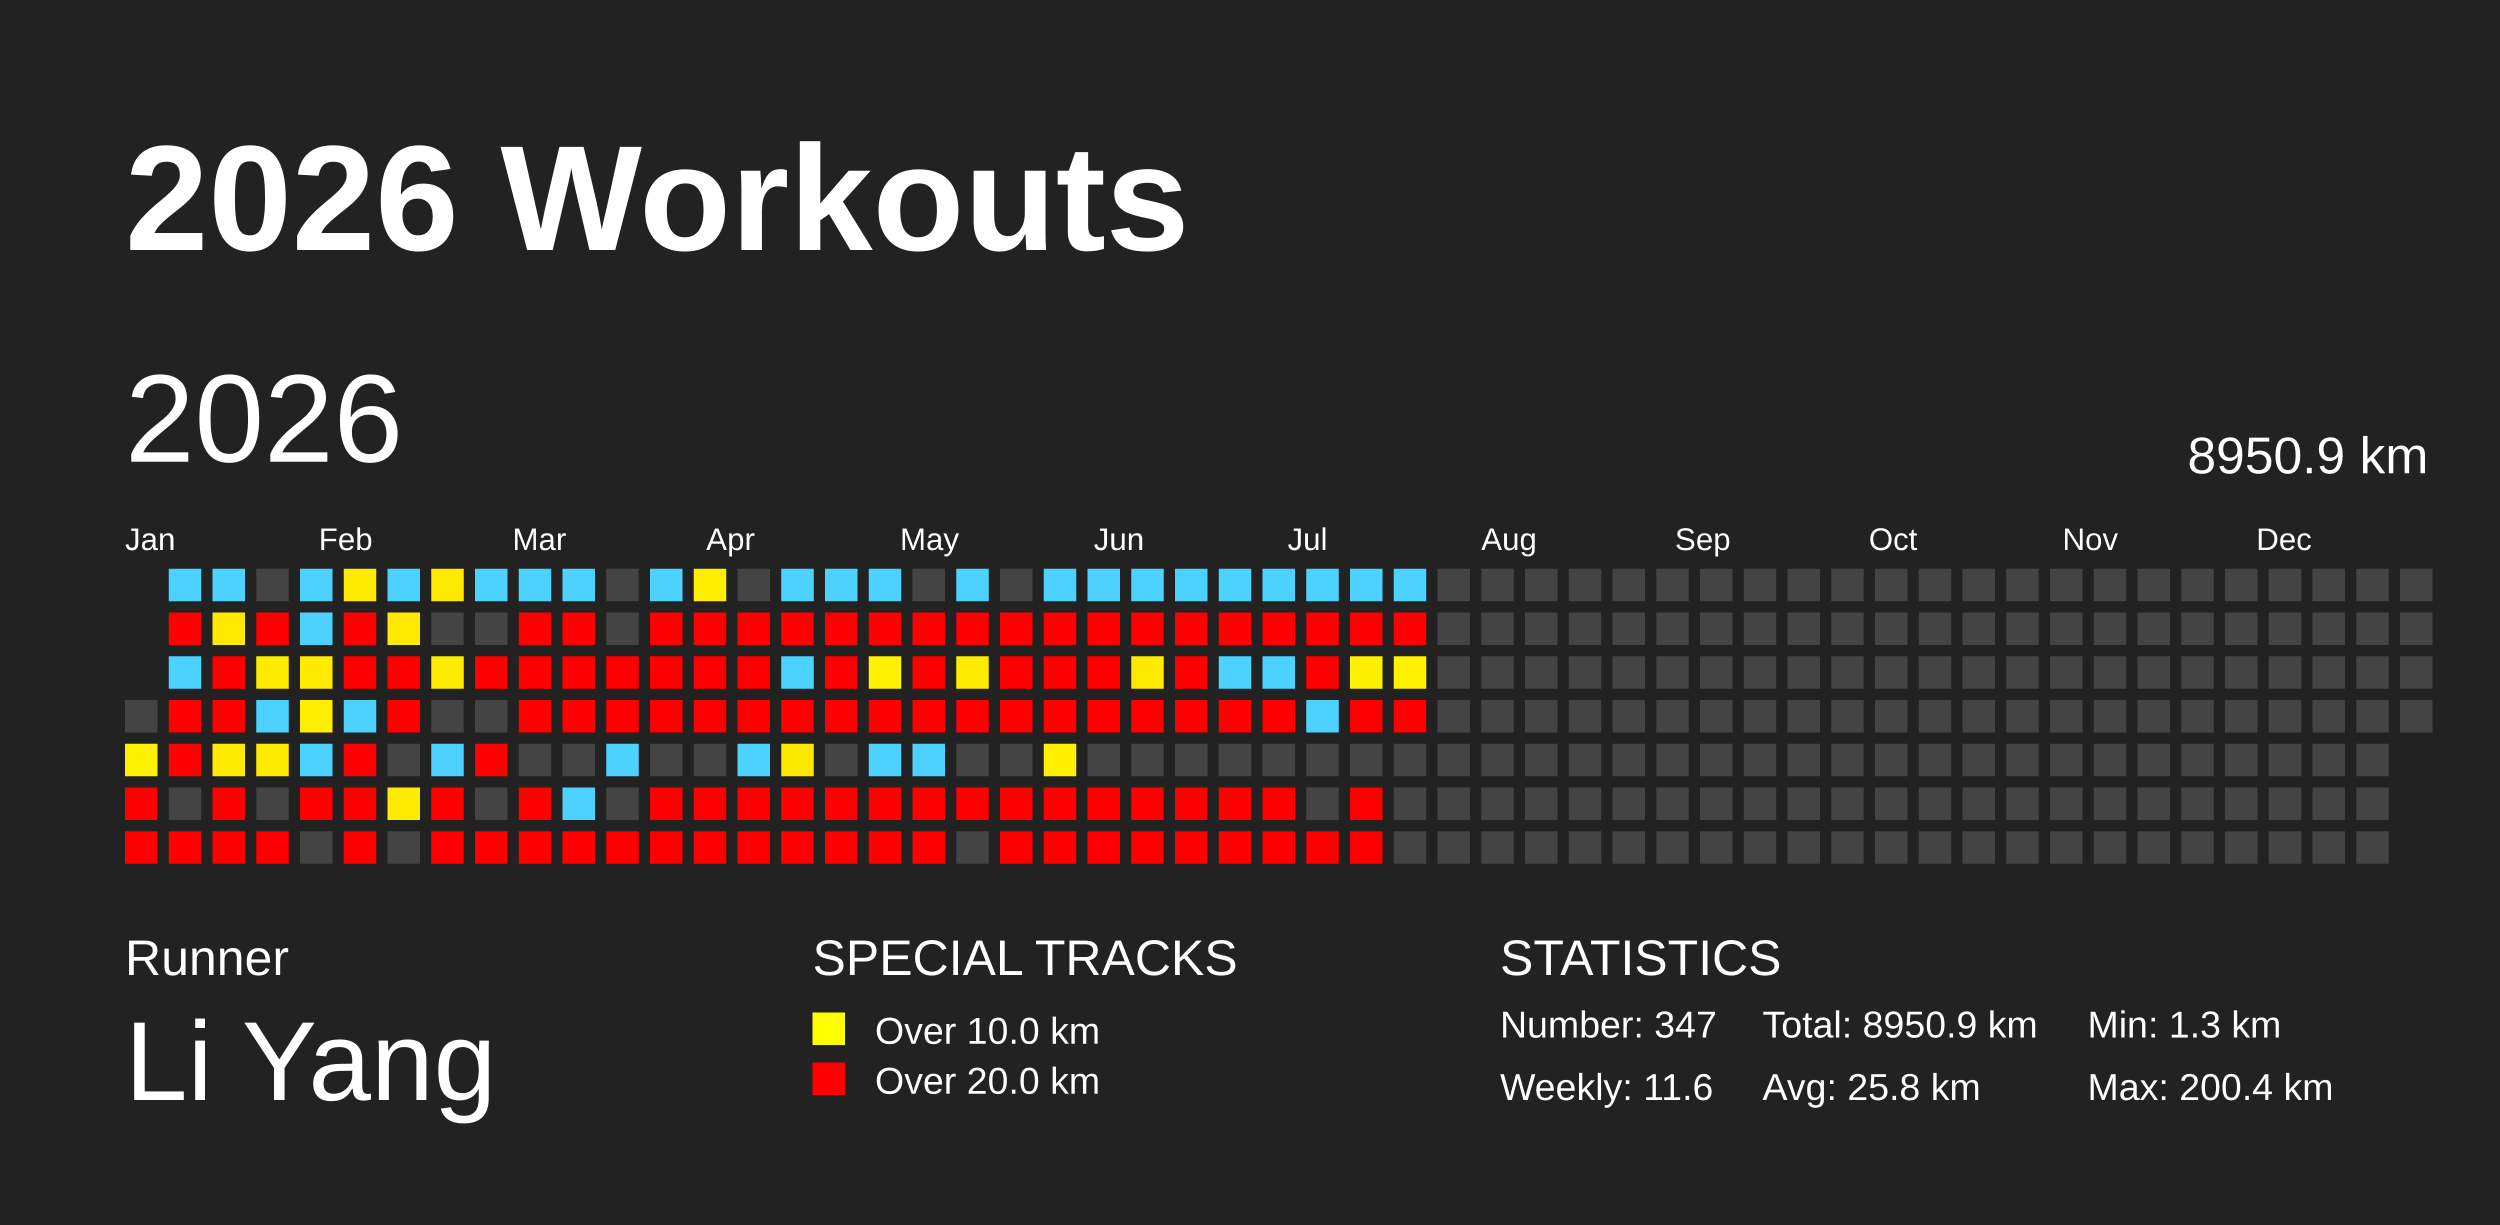
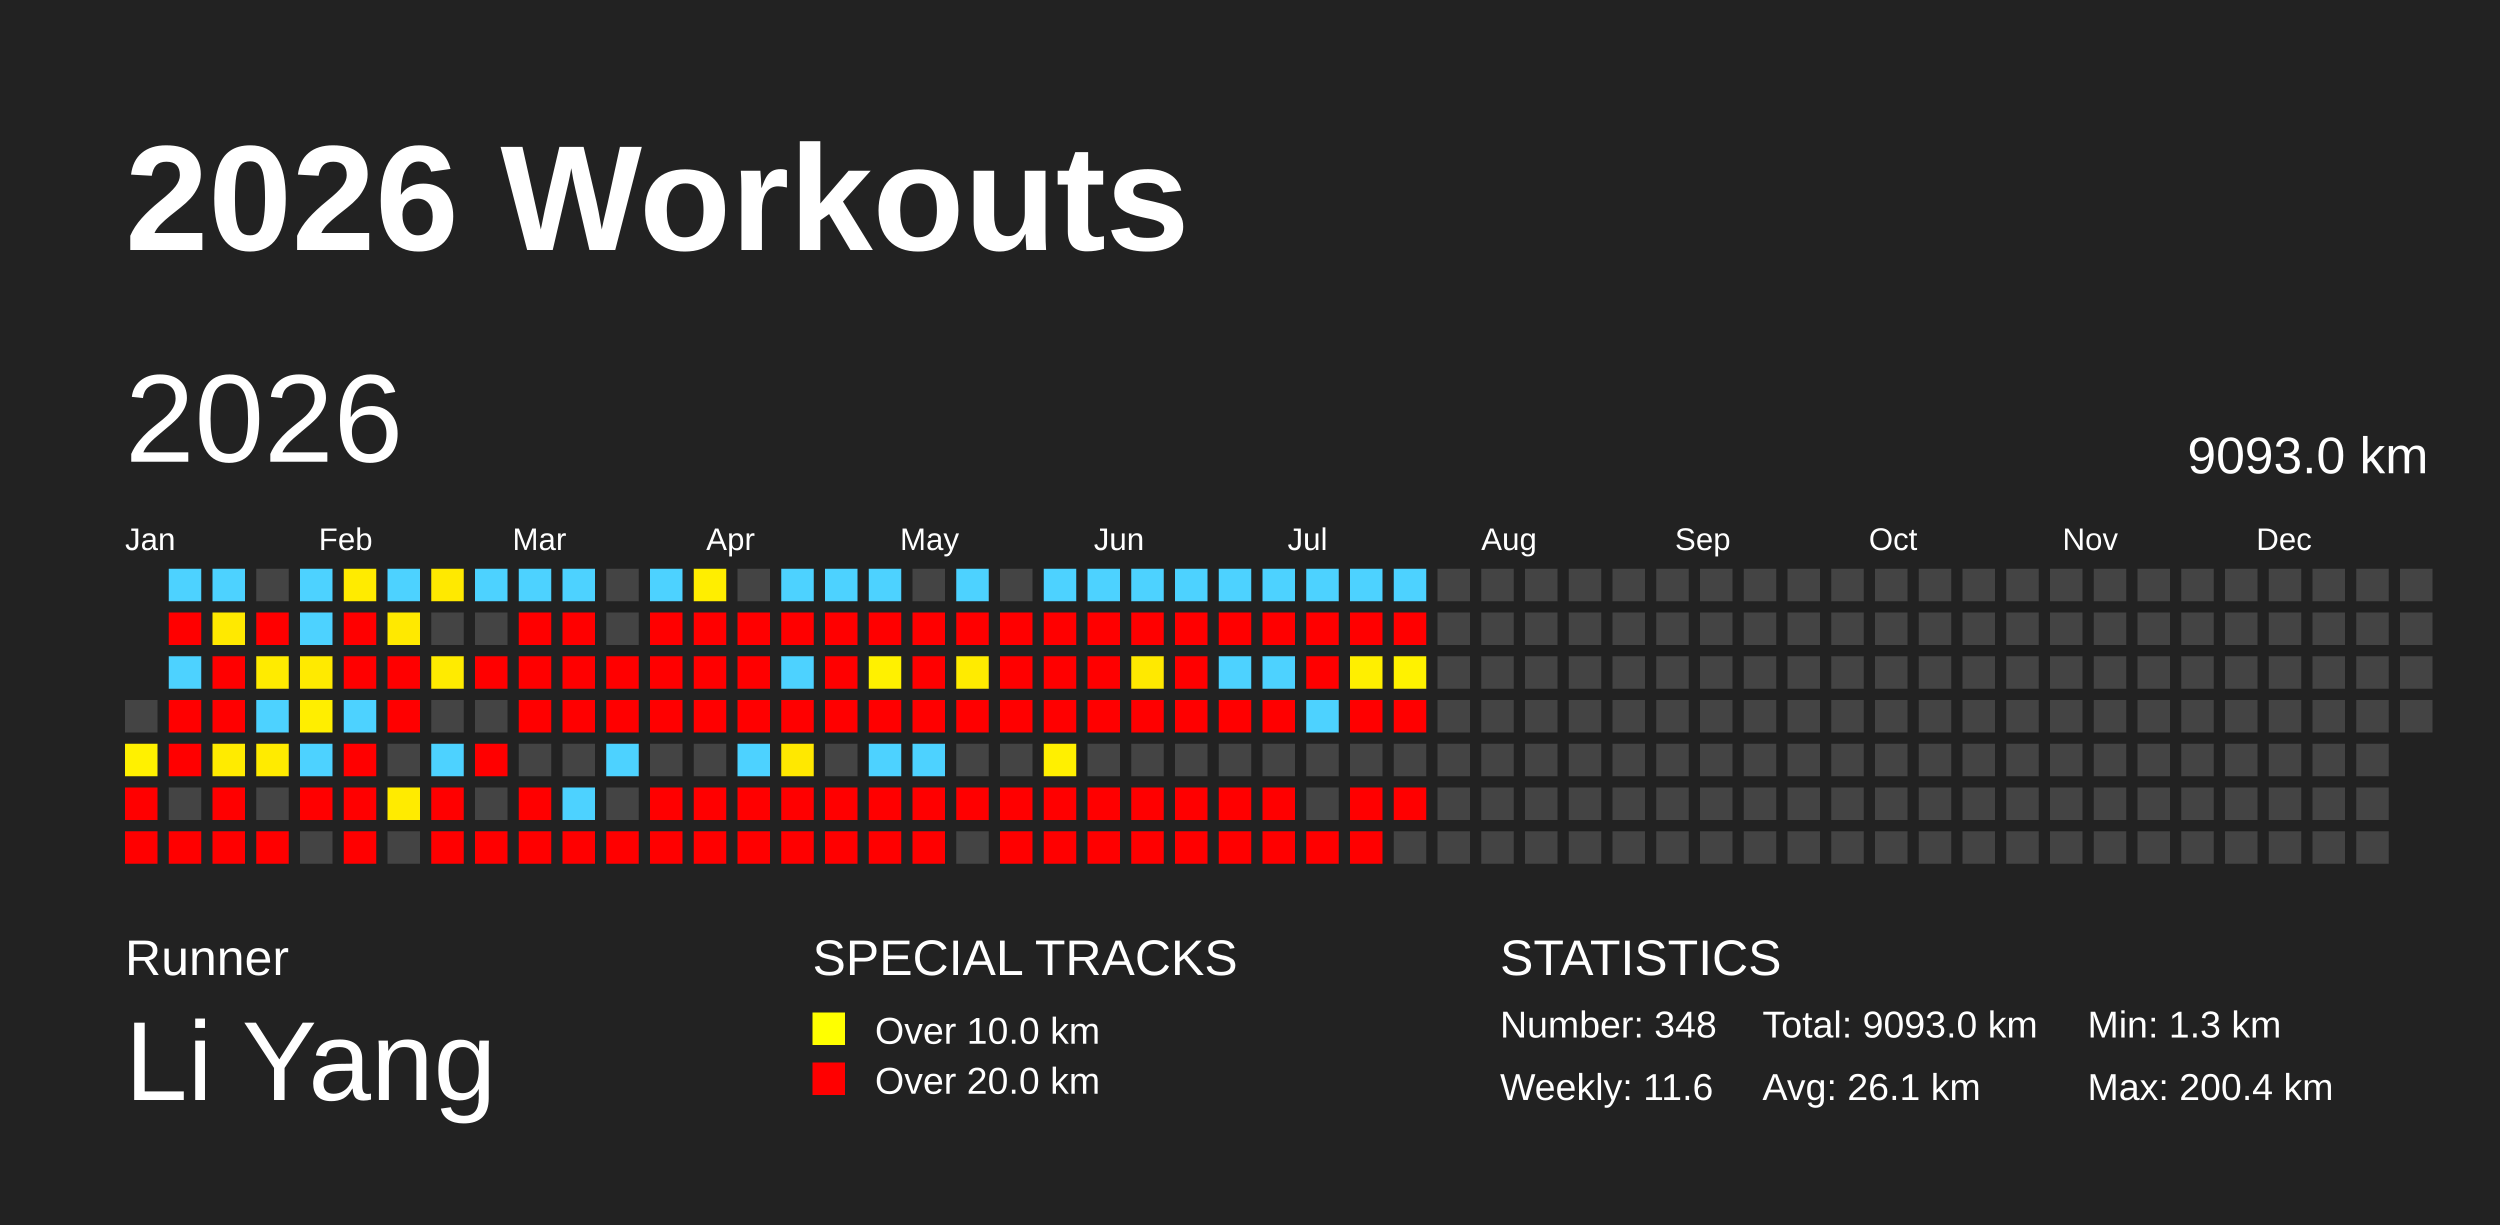
<svg xmlns="http://www.w3.org/2000/svg" baseProfile="full" height="98mm" version="1.1" viewBox="0,0,200,98" width="200mm">
  <defs />
  <rect fill="#222222" height="98" width="200" x="0" y="0" />
  <text fill="#FFFFFF" style="font-size:12px; font-family:Arial; font-weight:bold;" x="10" y="20">2026 Workouts</text>
  <text fill="#FFFFFF" style="font-size:4px; font-family:Arial" x="10" y="78">Runner</text>
  <text fill="#FFFFFF" style="font-size:9px; font-family:Arial" x="10" y="88">Li Yang</text>
  <text fill="#FFFFFF" style="font-size:4px; font-family:Arial" x="65" y="78">SPECIAL TRACKS</text>
  <rect fill="yellow" height="2.6" width="2.6" x="65" y="81" />
  <text fill="#FFFFFF" style="font-size:3px; font-family:Arial" x="70" y="83.5">Over 10.0 km</text>
  <rect fill="red" height="2.6" width="2.6" x="65" y="85" />
  <text fill="#FFFFFF" style="font-size:3px; font-family:Arial" x="70" y="87.5">Over 20.0 km</text>
  <text fill="#FFFFFF" style="font-size:4px; font-family:Arial" x="120" y="78">STATISTICS</text>
-   <text fill="#FFFFFF" style="font-size:3px; font-family:Arial" x="120" y="83">Number: 347</text>
+   <text fill="#FFFFFF" style="font-size:3px; font-family:Arial" x="120" y="83">Number: 348</text>
  <text fill="#FFFFFF" style="font-size:3px; font-family:Arial" x="120" y="88">Weekly: 11.6</text>
-   <text fill="#FFFFFF" style="font-size:3px; font-family:Arial" x="141" y="83">Total: 8950.9 km</text>
-   <text fill="#FFFFFF" style="font-size:3px; font-family:Arial" x="141" y="88">Avg: 25.8 km</text>
+   <text fill="#FFFFFF" style="font-size:3px; font-family:Arial" x="141" y="83">Total: 9093.0 km</text>
+   <text fill="#FFFFFF" style="font-size:3px; font-family:Arial" x="141" y="88">Avg: 26.1 km</text>
  <text fill="#FFFFFF" style="font-size:3px; font-family:Arial" x="167" y="83">Min: 1.3 km</text>
  <text fill="#FFFFFF" style="font-size:3px; font-family:Arial" x="167" y="88">Max: 200.4 km</text>
  <text dominant-baseline="hanging" fill="#FFFFFF" style="font-size:10.0px; font-family:Arial;" x="10" y="30">2026</text>
-   <text dominant-baseline="hanging" fill="#FFFFFF" style="font-size:4.125px; font-family:Arial;" x="175" y="35">8950.9 km</text>
+   <text dominant-baseline="hanging" fill="#FFFFFF" style="font-size:4.125px; font-family:Arial;" x="175" y="35">9093.0 km</text>
  <text fill="#FFFFFF" style="font-size:2.5px; font-family:Arial" x="10.0" y="44">Jan</text>
  <text fill="#FFFFFF" style="font-size:2.5px; font-family:Arial" x="25.5" y="44">Feb</text>
  <text fill="#FFFFFF" style="font-size:2.5px; font-family:Arial" x="41.0" y="44">Mar</text>
  <text fill="#FFFFFF" style="font-size:2.5px; font-family:Arial" x="56.5" y="44">Apr</text>
  <text fill="#FFFFFF" style="font-size:2.5px; font-family:Arial" x="72.0" y="44">May</text>
  <text fill="#FFFFFF" style="font-size:2.5px; font-family:Arial" x="87.5" y="44">Jun</text>
  <text fill="#FFFFFF" style="font-size:2.5px; font-family:Arial" x="103.0" y="44">Jul</text>
  <text fill="#FFFFFF" style="font-size:2.5px; font-family:Arial" x="118.5" y="44">Aug</text>
  <text fill="#FFFFFF" style="font-size:2.5px; font-family:Arial" x="134.0" y="44">Sep</text>
  <text fill="#FFFFFF" style="font-size:2.5px; font-family:Arial" x="149.5" y="44">Oct</text>
  <text fill="#FFFFFF" style="font-size:2.5px; font-family:Arial" x="165.0" y="44">Nov</text>
  <text fill="#FFFFFF" style="font-size:2.5px; font-family:Arial" x="180.5" y="44">Dec</text>
  <rect fill="#444444" height="2.6" width="2.6" x="10.0" y="56.0" />
  <rect fill="#fff100" height="2.6" width="2.6" x="10.0" y="59.5" />
  <rect fill="red" height="2.6" width="2.6" x="10.0" y="63.0" />
  <rect fill="red" height="2.6" width="2.6" x="10.0" y="66.5" />
  <rect fill="#4dd2ff" height="2.6" width="2.6" x="13.5" y="45.5" />
  <rect fill="red" height="2.6" width="2.6" x="13.5" y="49.0" />
  <rect fill="#4dd2ff" height="2.6" width="2.6" x="13.5" y="52.5" />
  <rect fill="red" height="2.6" width="2.6" x="13.5" y="56.0" />
  <rect fill="red" height="2.6" width="2.6" x="13.5" y="59.5" />
  <rect fill="#444444" height="2.6" width="2.6" x="13.5" y="63.0" />
  <rect fill="red" height="2.6" width="2.6" x="13.5" y="66.5" />
  <rect fill="#4dd2ff" height="2.6" width="2.6" x="17.0" y="45.5" />
  <rect fill="#ffe900" height="2.6" width="2.6" x="17.0" y="49.0" />
  <rect fill="red" height="2.6" width="2.6" x="17.0" y="52.5" />
  <rect fill="red" height="2.6" width="2.6" x="17.0" y="56.0" />
  <rect fill="#ffeb00" height="2.6" width="2.6" x="17.0" y="59.5" />
  <rect fill="red" height="2.6" width="2.6" x="17.0" y="63.0" />
  <rect fill="red" height="2.6" width="2.6" x="17.0" y="66.5" />
  <rect fill="#444444" height="2.6" width="2.6" x="20.5" y="45.5" />
  <rect fill="red" height="2.6" width="2.6" x="20.5" y="49.0" />
  <rect fill="#ffeb00" height="2.6" width="2.6" x="20.5" y="52.5" />
  <rect fill="#4dd2ff" height="2.6" width="2.6" x="20.5" y="56.0" />
  <rect fill="#ffeb00" height="2.6" width="2.6" x="20.5" y="59.5" />
  <rect fill="#444444" height="2.6" width="2.6" x="20.5" y="63.0" />
  <rect fill="red" height="2.6" width="2.6" x="20.5" y="66.5" />
  <rect fill="#4dd2ff" height="2.6" width="2.6" x="24.0" y="45.5" />
  <rect fill="#4dd2ff" height="2.6" width="2.6" x="24.0" y="49.0" />
  <rect fill="#ffea00" height="2.6" width="2.6" x="24.0" y="52.5" />
  <rect fill="#ffee00" height="2.6" width="2.6" x="24.0" y="56.0" />
  <rect fill="#4dd2ff" height="2.6" width="2.6" x="24.0" y="59.5" />
  <rect fill="red" height="2.6" width="2.6" x="24.0" y="63.0" />
  <rect fill="#444444" height="2.6" width="2.6" x="24.0" y="66.5" />
  <rect fill="#ffeb00" height="2.6" width="2.6" x="27.5" y="45.5" />
  <rect fill="red" height="2.6" width="2.6" x="27.5" y="49.0" />
  <rect fill="red" height="2.6" width="2.6" x="27.5" y="52.5" />
  <rect fill="#4dd2ff" height="2.6" width="2.6" x="27.5" y="56.0" />
  <rect fill="red" height="2.6" width="2.6" x="27.5" y="59.5" />
  <rect fill="red" height="2.6" width="2.6" x="27.5" y="63.0" />
  <rect fill="red" height="2.6" width="2.6" x="27.5" y="66.5" />
  <rect fill="#4dd2ff" height="2.6" width="2.6" x="31.0" y="45.5" />
  <rect fill="#ffe900" height="2.6" width="2.6" x="31.0" y="49.0" />
  <rect fill="red" height="2.6" width="2.6" x="31.0" y="52.5" />
  <rect fill="red" height="2.6" width="2.6" x="31.0" y="56.0" />
  <rect fill="#444444" height="2.6" width="2.6" x="31.0" y="59.5" />
  <rect fill="#ffeb00" height="2.6" width="2.6" x="31.0" y="63.0" />
  <rect fill="#444444" height="2.6" width="2.6" x="31.0" y="66.5" />
  <rect fill="#ffe900" height="2.6" width="2.6" x="34.5" y="45.5" />
  <rect fill="#444444" height="2.6" width="2.6" x="34.5" y="49.0" />
  <rect fill="#ffeb00" height="2.6" width="2.6" x="34.5" y="52.5" />
  <rect fill="#444444" height="2.6" width="2.6" x="34.5" y="56.0" />
  <rect fill="#4dd2ff" height="2.6" width="2.6" x="34.5" y="59.5" />
  <rect fill="red" height="2.6" width="2.6" x="34.5" y="63.0" />
  <rect fill="red" height="2.6" width="2.6" x="34.5" y="66.5" />
  <rect fill="#4dd2ff" height="2.6" width="2.6" x="38.0" y="45.5" />
  <rect fill="#444444" height="2.6" width="2.6" x="38.0" y="49.0" />
  <rect fill="red" height="2.6" width="2.6" x="38.0" y="52.5" />
  <rect fill="#444444" height="2.6" width="2.6" x="38.0" y="56.0" />
  <rect fill="red" height="2.6" width="2.6" x="38.0" y="59.5" />
  <rect fill="#444444" height="2.6" width="2.6" x="38.0" y="63.0" />
  <rect fill="red" height="2.6" width="2.6" x="38.0" y="66.5" />
  <rect fill="#4dd2ff" height="2.6" width="2.6" x="41.5" y="45.5" />
  <rect fill="red" height="2.6" width="2.6" x="41.5" y="49.0" />
  <rect fill="red" height="2.6" width="2.6" x="41.5" y="52.5" />
  <rect fill="red" height="2.6" width="2.6" x="41.5" y="56.0" />
  <rect fill="#444444" height="2.6" width="2.6" x="41.5" y="59.5" />
  <rect fill="red" height="2.6" width="2.6" x="41.5" y="63.0" />
  <rect fill="red" height="2.6" width="2.6" x="41.5" y="66.5" />
  <rect fill="#4dd2ff" height="2.6" width="2.6" x="45.0" y="45.5" />
  <rect fill="red" height="2.6" width="2.6" x="45.0" y="49.0" />
  <rect fill="red" height="2.6" width="2.6" x="45.0" y="52.5" />
  <rect fill="red" height="2.6" width="2.6" x="45.0" y="56.0" />
  <rect fill="#444444" height="2.6" width="2.6" x="45.0" y="59.5" />
  <rect fill="#4dd2ff" height="2.6" width="2.6" x="45.0" y="63.0" />
  <rect fill="red" height="2.6" width="2.6" x="45.0" y="66.5" />
  <rect fill="#444444" height="2.6" width="2.6" x="48.5" y="45.5" />
  <rect fill="#444444" height="2.6" width="2.6" x="48.5" y="49.0" />
  <rect fill="red" height="2.6" width="2.6" x="48.5" y="52.5" />
  <rect fill="red" height="2.6" width="2.6" x="48.5" y="56.0" />
  <rect fill="#4dd2ff" height="2.6" width="2.6" x="48.5" y="59.5" />
  <rect fill="#444444" height="2.6" width="2.6" x="48.5" y="63.0" />
  <rect fill="red" height="2.6" width="2.6" x="48.5" y="66.5" />
  <rect fill="#4dd2ff" height="2.6" width="2.6" x="52.0" y="45.5" />
  <rect fill="red" height="2.6" width="2.6" x="52.0" y="49.0" />
  <rect fill="red" height="2.6" width="2.6" x="52.0" y="52.5" />
  <rect fill="red" height="2.6" width="2.6" x="52.0" y="56.0" />
  <rect fill="#444444" height="2.6" width="2.6" x="52.0" y="59.5" />
  <rect fill="red" height="2.6" width="2.6" x="52.0" y="63.0" />
  <rect fill="red" height="2.6" width="2.6" x="52.0" y="66.5" />
  <rect fill="#ffee00" height="2.6" width="2.6" x="55.5" y="45.5" />
  <rect fill="red" height="2.6" width="2.6" x="55.5" y="49.0" />
  <rect fill="red" height="2.6" width="2.6" x="55.5" y="52.5" />
  <rect fill="red" height="2.6" width="2.6" x="55.5" y="56.0" />
  <rect fill="#444444" height="2.6" width="2.6" x="55.5" y="59.5" />
  <rect fill="red" height="2.6" width="2.6" x="55.5" y="63.0" />
  <rect fill="red" height="2.6" width="2.6" x="55.5" y="66.5" />
  <rect fill="#444444" height="2.6" width="2.6" x="59.0" y="45.5" />
  <rect fill="red" height="2.6" width="2.6" x="59.0" y="49.0" />
  <rect fill="red" height="2.6" width="2.6" x="59.0" y="52.5" />
  <rect fill="red" height="2.6" width="2.6" x="59.0" y="56.0" />
  <rect fill="#4dd2ff" height="2.6" width="2.6" x="59.0" y="59.5" />
  <rect fill="red" height="2.6" width="2.6" x="59.0" y="63.0" />
  <rect fill="red" height="2.6" width="2.6" x="59.0" y="66.5" />
  <rect fill="#4dd2ff" height="2.6" width="2.6" x="62.5" y="45.5" />
  <rect fill="red" height="2.6" width="2.6" x="62.5" y="49.0" />
  <rect fill="#4dd2ff" height="2.6" width="2.6" x="62.5" y="52.5" />
  <rect fill="red" height="2.6" width="2.6" x="62.5" y="56.0" />
  <rect fill="#ffe800" height="2.6" width="2.6" x="62.5" y="59.5" />
  <rect fill="red" height="2.6" width="2.6" x="62.5" y="63.0" />
  <rect fill="red" height="2.6" width="2.6" x="62.5" y="66.5" />
  <rect fill="#4dd2ff" height="2.6" width="2.6" x="66.0" y="45.5" />
  <rect fill="red" height="2.6" width="2.6" x="66.0" y="49.0" />
  <rect fill="red" height="2.6" width="2.6" x="66.0" y="52.5" />
  <rect fill="red" height="2.6" width="2.6" x="66.0" y="56.0" />
  <rect fill="#444444" height="2.6" width="2.6" x="66.0" y="59.5" />
  <rect fill="red" height="2.6" width="2.6" x="66.0" y="63.0" />
  <rect fill="red" height="2.6" width="2.6" x="66.0" y="66.5" />
  <rect fill="#4dd2ff" height="2.6" width="2.6" x="69.5" y="45.5" />
  <rect fill="red" height="2.6" width="2.6" x="69.5" y="49.0" />
  <rect fill="#fff100" height="2.6" width="2.6" x="69.5" y="52.5" />
  <rect fill="red" height="2.6" width="2.6" x="69.5" y="56.0" />
  <rect fill="#4dd2ff" height="2.6" width="2.6" x="69.5" y="59.5" />
  <rect fill="red" height="2.6" width="2.6" x="69.5" y="63.0" />
  <rect fill="red" height="2.6" width="2.6" x="69.5" y="66.5" />
  <rect fill="#444444" height="2.6" width="2.6" x="73.0" y="45.5" />
  <rect fill="red" height="2.6" width="2.6" x="73.0" y="49.0" />
  <rect fill="red" height="2.6" width="2.6" x="73.0" y="52.5" />
  <rect fill="red" height="2.6" width="2.6" x="73.0" y="56.0" />
  <rect fill="#4dd2ff" height="2.6" width="2.6" x="73.0" y="59.5" />
  <rect fill="red" height="2.6" width="2.6" x="73.0" y="63.0" />
  <rect fill="red" height="2.6" width="2.6" x="73.0" y="66.5" />
  <rect fill="#4dd2ff" height="2.6" width="2.6" x="76.5" y="45.5" />
  <rect fill="red" height="2.6" width="2.6" x="76.5" y="49.0" />
  <rect fill="#ffeb00" height="2.6" width="2.6" x="76.5" y="52.5" />
  <rect fill="red" height="2.6" width="2.6" x="76.5" y="56.0" />
  <rect fill="#444444" height="2.6" width="2.6" x="76.5" y="59.5" />
  <rect fill="red" height="2.6" width="2.6" x="76.5" y="63.0" />
  <rect fill="#444444" height="2.6" width="2.6" x="76.5" y="66.5" />
  <rect fill="#444444" height="2.6" width="2.6" x="80.0" y="45.5" />
  <rect fill="red" height="2.6" width="2.6" x="80.0" y="49.0" />
  <rect fill="red" height="2.6" width="2.6" x="80.0" y="52.5" />
  <rect fill="red" height="2.6" width="2.6" x="80.0" y="56.0" />
  <rect fill="#444444" height="2.6" width="2.6" x="80.0" y="59.5" />
  <rect fill="red" height="2.6" width="2.6" x="80.0" y="63.0" />
  <rect fill="red" height="2.6" width="2.6" x="80.0" y="66.5" />
  <rect fill="#4dd2ff" height="2.6" width="2.6" x="83.5" y="45.5" />
  <rect fill="red" height="2.6" width="2.6" x="83.5" y="49.0" />
  <rect fill="red" height="2.6" width="2.6" x="83.5" y="52.5" />
  <rect fill="red" height="2.6" width="2.6" x="83.5" y="56.0" />
  <rect fill="#fff000" height="2.6" width="2.6" x="83.5" y="59.5" />
  <rect fill="red" height="2.6" width="2.6" x="83.5" y="63.0" />
  <rect fill="red" height="2.6" width="2.6" x="83.5" y="66.5" />
  <rect fill="#4dd2ff" height="2.6" width="2.6" x="87.0" y="45.5" />
  <rect fill="red" height="2.6" width="2.6" x="87.0" y="49.0" />
  <rect fill="red" height="2.6" width="2.6" x="87.0" y="52.5" />
  <rect fill="red" height="2.6" width="2.6" x="87.0" y="56.0" />
  <rect fill="#444444" height="2.6" width="2.6" x="87.0" y="59.5" />
  <rect fill="red" height="2.6" width="2.6" x="87.0" y="63.0" />
  <rect fill="red" height="2.6" width="2.6" x="87.0" y="66.5" />
  <rect fill="#4dd2ff" height="2.6" width="2.6" x="90.5" y="45.5" />
  <rect fill="red" height="2.6" width="2.6" x="90.5" y="49.0" />
  <rect fill="#ffe900" height="2.6" width="2.6" x="90.5" y="52.5" />
  <rect fill="red" height="2.6" width="2.6" x="90.5" y="56.0" />
  <rect fill="#444444" height="2.6" width="2.6" x="90.5" y="59.5" />
  <rect fill="red" height="2.6" width="2.6" x="90.5" y="63.0" />
  <rect fill="red" height="2.6" width="2.6" x="90.5" y="66.5" />
  <rect fill="#4dd2ff" height="2.6" width="2.6" x="94.0" y="45.5" />
  <rect fill="red" height="2.6" width="2.6" x="94.0" y="49.0" />
  <rect fill="red" height="2.6" width="2.6" x="94.0" y="52.5" />
  <rect fill="red" height="2.6" width="2.6" x="94.0" y="56.0" />
  <rect fill="#444444" height="2.6" width="2.6" x="94.0" y="59.5" />
  <rect fill="red" height="2.6" width="2.6" x="94.0" y="63.0" />
  <rect fill="red" height="2.6" width="2.6" x="94.0" y="66.5" />
  <rect fill="#4dd2ff" height="2.6" width="2.6" x="97.5" y="45.5" />
  <rect fill="red" height="2.6" width="2.6" x="97.5" y="49.0" />
  <rect fill="#4dd2ff" height="2.6" width="2.6" x="97.5" y="52.5" />
  <rect fill="red" height="2.6" width="2.6" x="97.5" y="56.0" />
  <rect fill="#444444" height="2.6" width="2.6" x="97.5" y="59.5" />
  <rect fill="red" height="2.6" width="2.6" x="97.5" y="63.0" />
  <rect fill="red" height="2.6" width="2.6" x="97.5" y="66.5" />
  <rect fill="#4dd2ff" height="2.6" width="2.6" x="101.0" y="45.5" />
  <rect fill="red" height="2.6" width="2.6" x="101.0" y="49.0" />
  <rect fill="#4dd2ff" height="2.6" width="2.6" x="101.0" y="52.5" />
  <rect fill="red" height="2.6" width="2.6" x="101.0" y="56.0" />
  <rect fill="#444444" height="2.6" width="2.6" x="101.0" y="59.5" />
  <rect fill="red" height="2.6" width="2.6" x="101.0" y="63.0" />
  <rect fill="red" height="2.6" width="2.6" x="101.0" y="66.5" />
  <rect fill="#4dd2ff" height="2.6" width="2.6" x="104.5" y="45.5" />
  <rect fill="red" height="2.6" width="2.6" x="104.5" y="49.0" />
  <rect fill="red" height="2.6" width="2.6" x="104.5" y="52.5" />
  <rect fill="#4dd2ff" height="2.6" width="2.6" x="104.5" y="56.0" />
  <rect fill="#444444" height="2.6" width="2.6" x="104.5" y="59.5" />
  <rect fill="#444444" height="2.6" width="2.6" x="104.5" y="63.0" />
  <rect fill="red" height="2.6" width="2.6" x="104.5" y="66.5" />
  <rect fill="#4dd2ff" height="2.6" width="2.6" x="108.0" y="45.5" />
  <rect fill="red" height="2.6" width="2.6" x="108.0" y="49.0" />
  <rect fill="#ffef00" height="2.6" width="2.6" x="108.0" y="52.5" />
  <rect fill="red" height="2.6" width="2.6" x="108.0" y="56.0" />
  <rect fill="#444444" height="2.6" width="2.6" x="108.0" y="59.5" />
  <rect fill="red" height="2.6" width="2.6" x="108.0" y="63.0" />
  <rect fill="red" height="2.6" width="2.6" x="108.0" y="66.5" />
  <rect fill="#4dd2ff" height="2.6" width="2.6" x="111.5" y="45.5" />
  <rect fill="red" height="2.6" width="2.6" x="111.5" y="49.0" />
  <rect fill="#fff200" height="2.6" width="2.6" x="111.5" y="52.5" />
  <rect fill="red" height="2.6" width="2.6" x="111.5" y="56.0" />
  <rect fill="#444444" height="2.6" width="2.6" x="111.5" y="59.5" />
-   <rect fill="#444444" height="2.6" width="2.6" x="111.5" y="63.0" />
+   <rect fill="red" height="2.6" width="2.6" x="111.5" y="63.0" />
  <rect fill="#444444" height="2.6" width="2.6" x="111.5" y="66.5" />
  <rect fill="#444444" height="2.6" width="2.6" x="115.0" y="45.5" />
  <rect fill="#444444" height="2.6" width="2.6" x="115.0" y="49.0" />
  <rect fill="#444444" height="2.6" width="2.6" x="115.0" y="52.5" />
  <rect fill="#444444" height="2.6" width="2.6" x="115.0" y="56.0" />
  <rect fill="#444444" height="2.6" width="2.6" x="115.0" y="59.5" />
  <rect fill="#444444" height="2.6" width="2.6" x="115.0" y="63.0" />
  <rect fill="#444444" height="2.6" width="2.6" x="115.0" y="66.5" />
  <rect fill="#444444" height="2.6" width="2.6" x="118.5" y="45.5" />
  <rect fill="#444444" height="2.6" width="2.6" x="118.5" y="49.0" />
  <rect fill="#444444" height="2.6" width="2.6" x="118.5" y="52.5" />
  <rect fill="#444444" height="2.6" width="2.6" x="118.5" y="56.0" />
  <rect fill="#444444" height="2.6" width="2.6" x="118.5" y="59.5" />
  <rect fill="#444444" height="2.6" width="2.6" x="118.5" y="63.0" />
  <rect fill="#444444" height="2.6" width="2.6" x="118.5" y="66.5" />
  <rect fill="#444444" height="2.6" width="2.6" x="122.0" y="45.5" />
  <rect fill="#444444" height="2.6" width="2.6" x="122.0" y="49.0" />
  <rect fill="#444444" height="2.6" width="2.6" x="122.0" y="52.5" />
  <rect fill="#444444" height="2.6" width="2.6" x="122.0" y="56.0" />
  <rect fill="#444444" height="2.6" width="2.6" x="122.0" y="59.5" />
  <rect fill="#444444" height="2.6" width="2.6" x="122.0" y="63.0" />
  <rect fill="#444444" height="2.6" width="2.6" x="122.0" y="66.5" />
  <rect fill="#444444" height="2.6" width="2.6" x="125.5" y="45.5" />
  <rect fill="#444444" height="2.6" width="2.6" x="125.5" y="49.0" />
  <rect fill="#444444" height="2.6" width="2.6" x="125.5" y="52.5" />
  <rect fill="#444444" height="2.6" width="2.6" x="125.5" y="56.0" />
  <rect fill="#444444" height="2.6" width="2.6" x="125.5" y="59.5" />
  <rect fill="#444444" height="2.6" width="2.6" x="125.5" y="63.0" />
  <rect fill="#444444" height="2.6" width="2.6" x="125.5" y="66.5" />
  <rect fill="#444444" height="2.6" width="2.6" x="129.0" y="45.5" />
  <rect fill="#444444" height="2.6" width="2.6" x="129.0" y="49.0" />
  <rect fill="#444444" height="2.6" width="2.6" x="129.0" y="52.5" />
  <rect fill="#444444" height="2.6" width="2.6" x="129.0" y="56.0" />
  <rect fill="#444444" height="2.6" width="2.6" x="129.0" y="59.5" />
  <rect fill="#444444" height="2.6" width="2.6" x="129.0" y="63.0" />
  <rect fill="#444444" height="2.6" width="2.6" x="129.0" y="66.5" />
  <rect fill="#444444" height="2.6" width="2.6" x="132.5" y="45.5" />
  <rect fill="#444444" height="2.6" width="2.6" x="132.5" y="49.0" />
  <rect fill="#444444" height="2.6" width="2.6" x="132.5" y="52.5" />
  <rect fill="#444444" height="2.6" width="2.6" x="132.5" y="56.0" />
  <rect fill="#444444" height="2.6" width="2.6" x="132.5" y="59.5" />
  <rect fill="#444444" height="2.6" width="2.6" x="132.5" y="63.0" />
  <rect fill="#444444" height="2.6" width="2.6" x="132.5" y="66.5" />
  <rect fill="#444444" height="2.6" width="2.6" x="136.0" y="45.5" />
  <rect fill="#444444" height="2.6" width="2.6" x="136.0" y="49.0" />
  <rect fill="#444444" height="2.6" width="2.6" x="136.0" y="52.5" />
  <rect fill="#444444" height="2.6" width="2.6" x="136.0" y="56.0" />
  <rect fill="#444444" height="2.6" width="2.6" x="136.0" y="59.5" />
  <rect fill="#444444" height="2.6" width="2.6" x="136.0" y="63.0" />
  <rect fill="#444444" height="2.6" width="2.6" x="136.0" y="66.5" />
  <rect fill="#444444" height="2.6" width="2.6" x="139.5" y="45.5" />
  <rect fill="#444444" height="2.6" width="2.6" x="139.5" y="49.0" />
  <rect fill="#444444" height="2.6" width="2.6" x="139.5" y="52.5" />
  <rect fill="#444444" height="2.6" width="2.6" x="139.5" y="56.0" />
  <rect fill="#444444" height="2.6" width="2.6" x="139.5" y="59.5" />
  <rect fill="#444444" height="2.6" width="2.6" x="139.5" y="63.0" />
  <rect fill="#444444" height="2.6" width="2.6" x="139.5" y="66.5" />
  <rect fill="#444444" height="2.6" width="2.6" x="143.0" y="45.5" />
  <rect fill="#444444" height="2.6" width="2.6" x="143.0" y="49.0" />
  <rect fill="#444444" height="2.6" width="2.6" x="143.0" y="52.5" />
  <rect fill="#444444" height="2.6" width="2.6" x="143.0" y="56.0" />
  <rect fill="#444444" height="2.6" width="2.6" x="143.0" y="59.5" />
  <rect fill="#444444" height="2.6" width="2.6" x="143.0" y="63.0" />
  <rect fill="#444444" height="2.6" width="2.6" x="143.0" y="66.5" />
  <rect fill="#444444" height="2.6" width="2.6" x="146.5" y="45.5" />
  <rect fill="#444444" height="2.6" width="2.6" x="146.5" y="49.0" />
  <rect fill="#444444" height="2.6" width="2.6" x="146.5" y="52.5" />
  <rect fill="#444444" height="2.6" width="2.6" x="146.5" y="56.0" />
  <rect fill="#444444" height="2.6" width="2.6" x="146.5" y="59.5" />
  <rect fill="#444444" height="2.6" width="2.6" x="146.5" y="63.0" />
  <rect fill="#444444" height="2.6" width="2.6" x="146.5" y="66.5" />
  <rect fill="#444444" height="2.6" width="2.6" x="150.0" y="45.5" />
  <rect fill="#444444" height="2.6" width="2.6" x="150.0" y="49.0" />
  <rect fill="#444444" height="2.6" width="2.6" x="150.0" y="52.5" />
  <rect fill="#444444" height="2.6" width="2.6" x="150.0" y="56.0" />
  <rect fill="#444444" height="2.6" width="2.6" x="150.0" y="59.5" />
  <rect fill="#444444" height="2.6" width="2.6" x="150.0" y="63.0" />
  <rect fill="#444444" height="2.6" width="2.6" x="150.0" y="66.5" />
  <rect fill="#444444" height="2.6" width="2.6" x="153.5" y="45.5" />
  <rect fill="#444444" height="2.6" width="2.6" x="153.5" y="49.0" />
  <rect fill="#444444" height="2.6" width="2.6" x="153.5" y="52.5" />
  <rect fill="#444444" height="2.6" width="2.6" x="153.5" y="56.0" />
  <rect fill="#444444" height="2.6" width="2.6" x="153.5" y="59.5" />
  <rect fill="#444444" height="2.6" width="2.6" x="153.5" y="63.0" />
  <rect fill="#444444" height="2.6" width="2.6" x="153.5" y="66.5" />
  <rect fill="#444444" height="2.6" width="2.6" x="157.0" y="45.5" />
  <rect fill="#444444" height="2.6" width="2.6" x="157.0" y="49.0" />
  <rect fill="#444444" height="2.6" width="2.6" x="157.0" y="52.5" />
  <rect fill="#444444" height="2.6" width="2.6" x="157.0" y="56.0" />
  <rect fill="#444444" height="2.6" width="2.6" x="157.0" y="59.5" />
  <rect fill="#444444" height="2.6" width="2.6" x="157.0" y="63.0" />
  <rect fill="#444444" height="2.6" width="2.6" x="157.0" y="66.5" />
  <rect fill="#444444" height="2.6" width="2.6" x="160.5" y="45.5" />
  <rect fill="#444444" height="2.6" width="2.6" x="160.5" y="49.0" />
  <rect fill="#444444" height="2.6" width="2.6" x="160.5" y="52.5" />
  <rect fill="#444444" height="2.6" width="2.6" x="160.5" y="56.0" />
  <rect fill="#444444" height="2.6" width="2.6" x="160.5" y="59.5" />
  <rect fill="#444444" height="2.6" width="2.6" x="160.5" y="63.0" />
  <rect fill="#444444" height="2.6" width="2.6" x="160.5" y="66.5" />
  <rect fill="#444444" height="2.6" width="2.6" x="164.0" y="45.5" />
  <rect fill="#444444" height="2.6" width="2.6" x="164.0" y="49.0" />
  <rect fill="#444444" height="2.6" width="2.6" x="164.0" y="52.5" />
  <rect fill="#444444" height="2.6" width="2.6" x="164.0" y="56.0" />
  <rect fill="#444444" height="2.6" width="2.6" x="164.0" y="59.5" />
  <rect fill="#444444" height="2.6" width="2.6" x="164.0" y="63.0" />
  <rect fill="#444444" height="2.6" width="2.6" x="164.0" y="66.5" />
  <rect fill="#444444" height="2.6" width="2.6" x="167.5" y="45.5" />
  <rect fill="#444444" height="2.6" width="2.6" x="167.5" y="49.0" />
  <rect fill="#444444" height="2.6" width="2.6" x="167.5" y="52.5" />
  <rect fill="#444444" height="2.6" width="2.6" x="167.5" y="56.0" />
  <rect fill="#444444" height="2.6" width="2.6" x="167.5" y="59.5" />
  <rect fill="#444444" height="2.6" width="2.6" x="167.5" y="63.0" />
  <rect fill="#444444" height="2.6" width="2.6" x="167.5" y="66.5" />
  <rect fill="#444444" height="2.6" width="2.6" x="171.0" y="45.5" />
  <rect fill="#444444" height="2.6" width="2.6" x="171.0" y="49.0" />
  <rect fill="#444444" height="2.6" width="2.6" x="171.0" y="52.5" />
  <rect fill="#444444" height="2.6" width="2.6" x="171.0" y="56.0" />
  <rect fill="#444444" height="2.6" width="2.6" x="171.0" y="59.5" />
  <rect fill="#444444" height="2.6" width="2.6" x="171.0" y="63.0" />
  <rect fill="#444444" height="2.6" width="2.6" x="171.0" y="66.5" />
  <rect fill="#444444" height="2.6" width="2.6" x="174.5" y="45.5" />
  <rect fill="#444444" height="2.6" width="2.6" x="174.5" y="49.0" />
  <rect fill="#444444" height="2.6" width="2.6" x="174.5" y="52.5" />
  <rect fill="#444444" height="2.6" width="2.6" x="174.5" y="56.0" />
  <rect fill="#444444" height="2.6" width="2.6" x="174.5" y="59.5" />
  <rect fill="#444444" height="2.6" width="2.6" x="174.5" y="63.0" />
  <rect fill="#444444" height="2.6" width="2.6" x="174.5" y="66.5" />
  <rect fill="#444444" height="2.6" width="2.6" x="178.0" y="45.5" />
  <rect fill="#444444" height="2.6" width="2.6" x="178.0" y="49.0" />
  <rect fill="#444444" height="2.6" width="2.6" x="178.0" y="52.5" />
  <rect fill="#444444" height="2.6" width="2.6" x="178.0" y="56.0" />
  <rect fill="#444444" height="2.6" width="2.6" x="178.0" y="59.5" />
  <rect fill="#444444" height="2.6" width="2.6" x="178.0" y="63.0" />
  <rect fill="#444444" height="2.6" width="2.6" x="178.0" y="66.5" />
  <rect fill="#444444" height="2.6" width="2.6" x="181.5" y="45.5" />
  <rect fill="#444444" height="2.6" width="2.6" x="181.5" y="49.0" />
  <rect fill="#444444" height="2.6" width="2.6" x="181.5" y="52.5" />
  <rect fill="#444444" height="2.6" width="2.6" x="181.5" y="56.0" />
  <rect fill="#444444" height="2.6" width="2.6" x="181.5" y="59.5" />
  <rect fill="#444444" height="2.6" width="2.6" x="181.5" y="63.0" />
  <rect fill="#444444" height="2.6" width="2.6" x="181.5" y="66.5" />
  <rect fill="#444444" height="2.6" width="2.6" x="185.0" y="45.5" />
  <rect fill="#444444" height="2.6" width="2.6" x="185.0" y="49.0" />
  <rect fill="#444444" height="2.6" width="2.6" x="185.0" y="52.5" />
  <rect fill="#444444" height="2.6" width="2.6" x="185.0" y="56.0" />
  <rect fill="#444444" height="2.6" width="2.6" x="185.0" y="59.5" />
  <rect fill="#444444" height="2.6" width="2.6" x="185.0" y="63.0" />
  <rect fill="#444444" height="2.6" width="2.6" x="185.0" y="66.5" />
  <rect fill="#444444" height="2.6" width="2.6" x="188.5" y="45.5" />
  <rect fill="#444444" height="2.6" width="2.6" x="188.5" y="49.0" />
  <rect fill="#444444" height="2.6" width="2.6" x="188.5" y="52.5" />
  <rect fill="#444444" height="2.6" width="2.6" x="188.5" y="56.0" />
  <rect fill="#444444" height="2.6" width="2.6" x="188.5" y="59.5" />
  <rect fill="#444444" height="2.6" width="2.6" x="188.5" y="63.0" />
  <rect fill="#444444" height="2.6" width="2.6" x="188.5" y="66.5" />
  <rect fill="#444444" height="2.6" width="2.6" x="192.0" y="45.5" />
  <rect fill="#444444" height="2.6" width="2.6" x="192.0" y="49.0" />
  <rect fill="#444444" height="2.6" width="2.6" x="192.0" y="52.5" />
  <rect fill="#444444" height="2.6" width="2.6" x="192.0" y="56.0" />
</svg>
